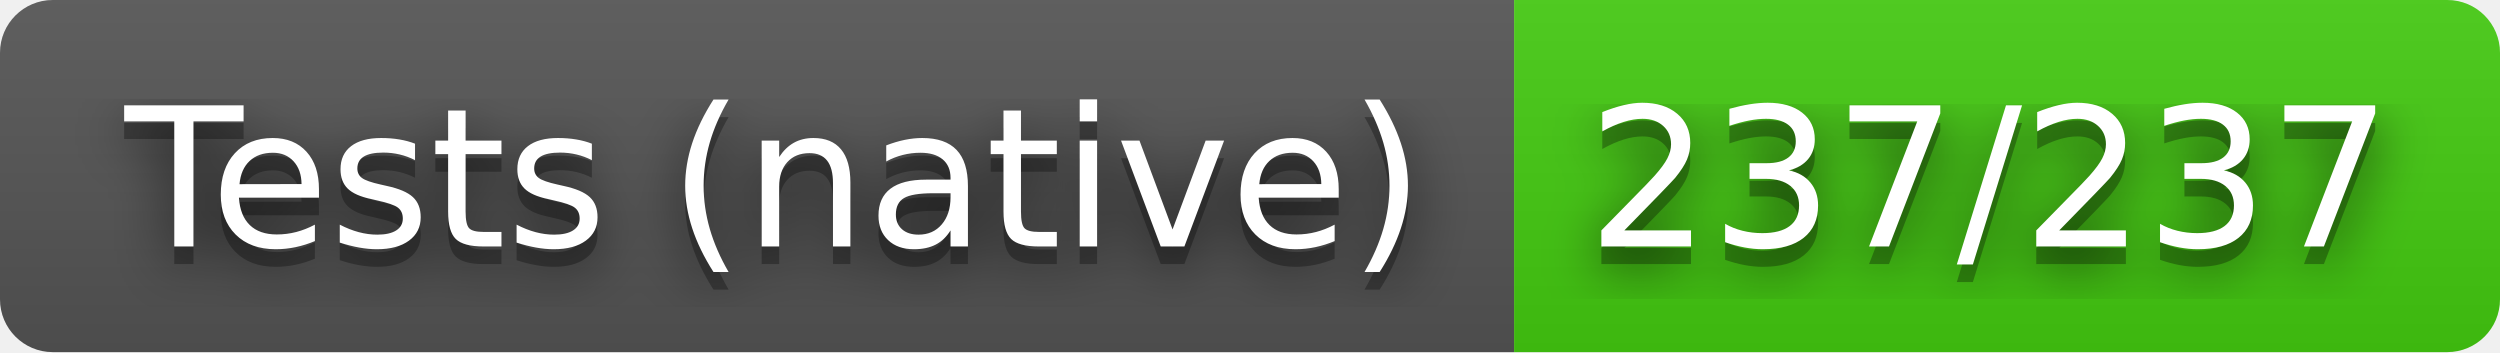
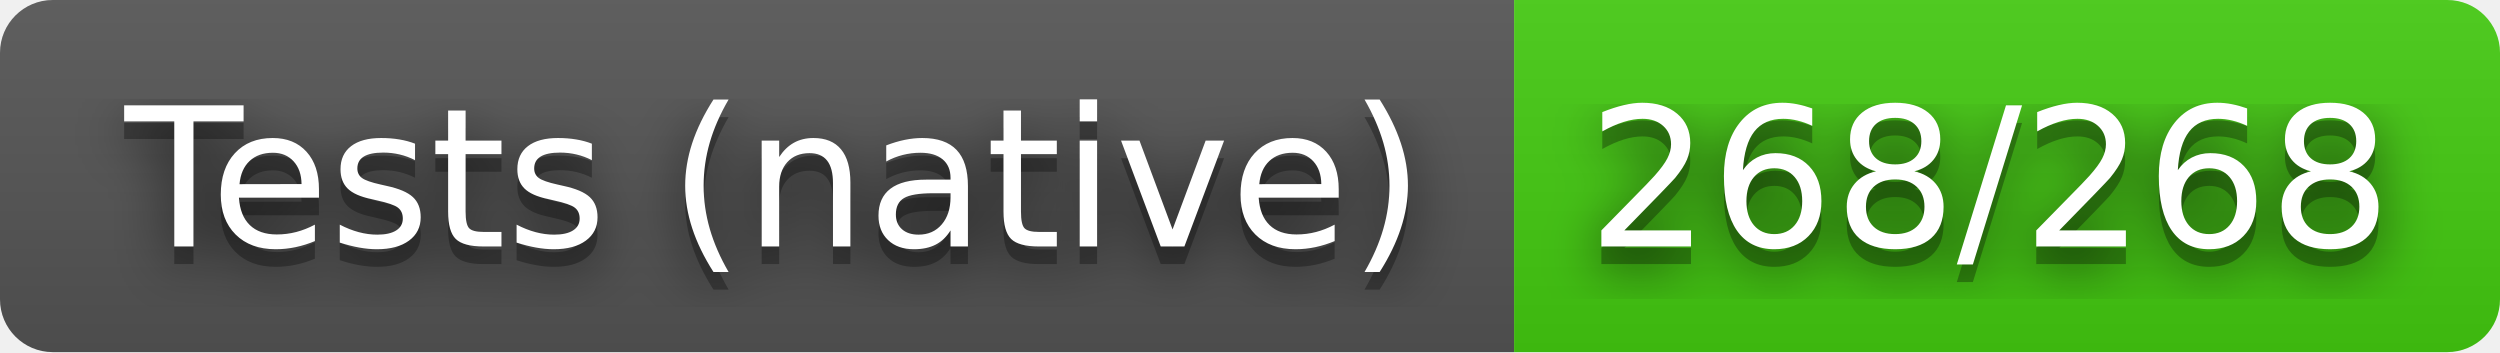
- <svg xmlns="http://www.w3.org/2000/svg" width="142" height="20" role="img" aria-label="Tests (native): 237/237">
+ <svg xmlns="http://www.w3.org/2000/svg" width="142" height="20" role="img" aria-label="Tests (native): 268/268">
  <filter id="blur">
    <feGaussianBlur stdDeviation="16" />
  </filter>
  <linearGradient id="s" x2="0" y2="100%">
    <stop offset="0" stop-color="#bbb" stop-opacity=".1" />
    <stop offset="1" stop-opacity=".1" />
  </linearGradient>
  <clipPath id="r">
    <rect width="142" height="20" rx="3" />
  </clipPath>
  <g clip-path="url(#r)">
    <rect width="86" height="20" fill="#555" />
    <rect x="86" width="56" height="20" fill="#4c1" />
    <rect width="142" height="20" fill="url(#s)" />
  </g>
  <g fill="#fff" text-anchor="middle" font-family="Verdana,Geneva,DejaVu Sans,sans-serif" text-rendering="geometricPrecision" font-size="110">
    <g transform="scale(.1)">
      <g aria-hidden="true" fill="#010101">
        <text x="440" y="150" fill-opacity=".8" filter="url(#blur)" textLength="760">Tests (native)</text>
        <text x="440" y="150" fill-opacity=".3" textLength="760">Tests (native)</text>
      </g>
      <text x="440" y="140" textLength="760">Tests (native)</text>
    </g>
    <g transform="scale(.1)">
      <g aria-hidden="true" fill="#010101">
-         <text x="1130" y="150" fill-opacity=".8" filter="url(#blur)" textLength="460">237/237</text>
-         <text x="1130" y="150" fill-opacity=".3" textLength="460">237/237</text>
+         <text x="1130" y="150" fill-opacity=".8" filter="url(#blur)" textLength="460">268/268</text>
+         <text x="1130" y="150" fill-opacity=".3" textLength="460">268/268</text>
      </g>
-       <text x="1130" y="140" textLength="460">237/237</text>
+       <text x="1130" y="140" textLength="460">268/268</text>
    </g>
  </g>
</svg>
